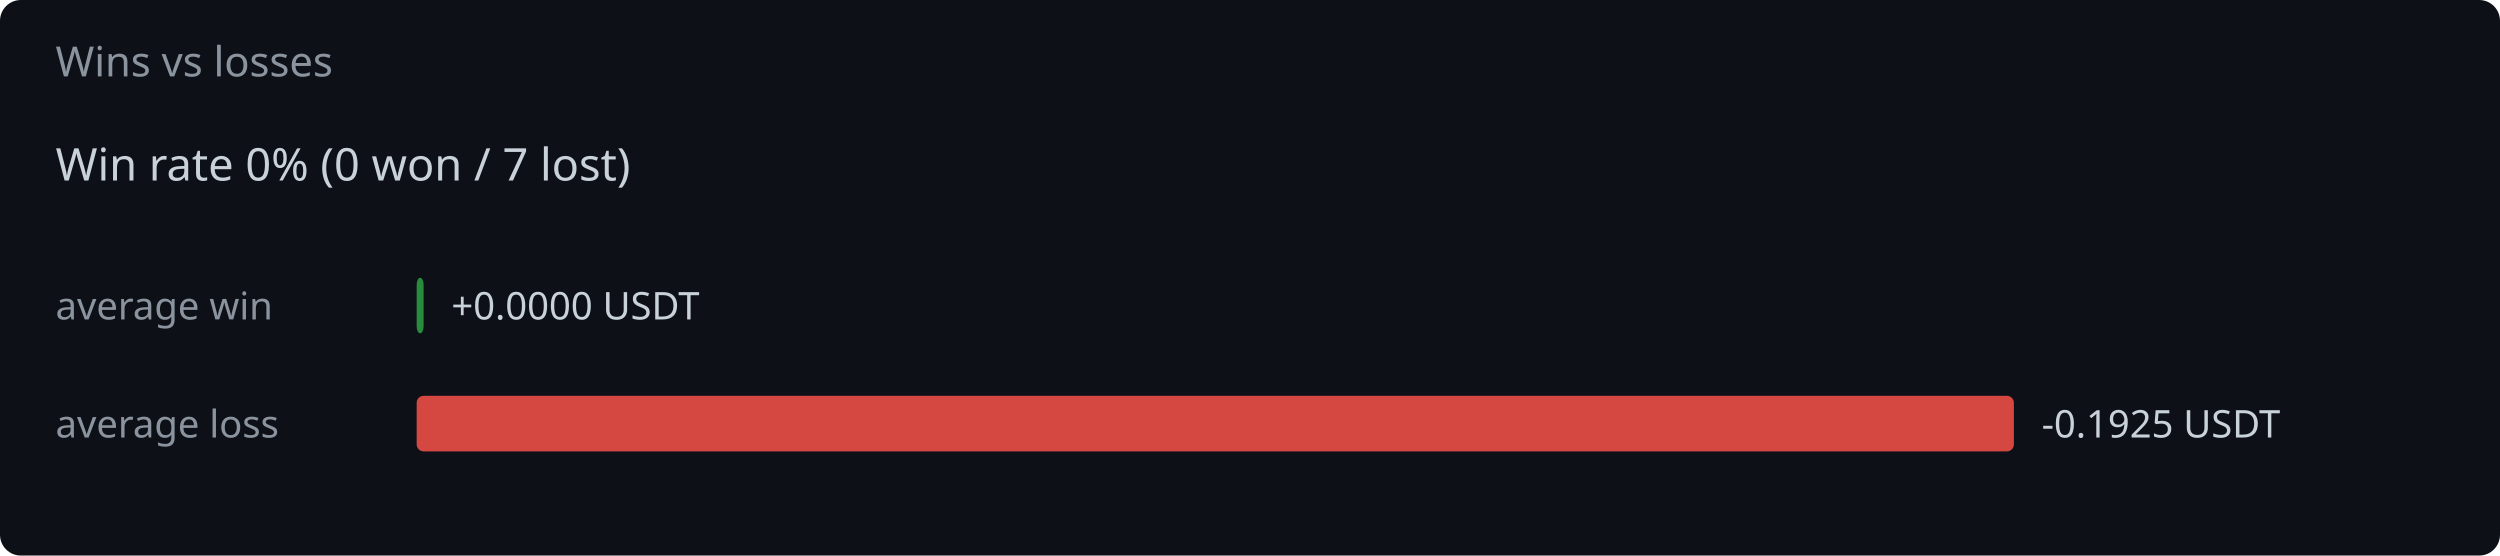
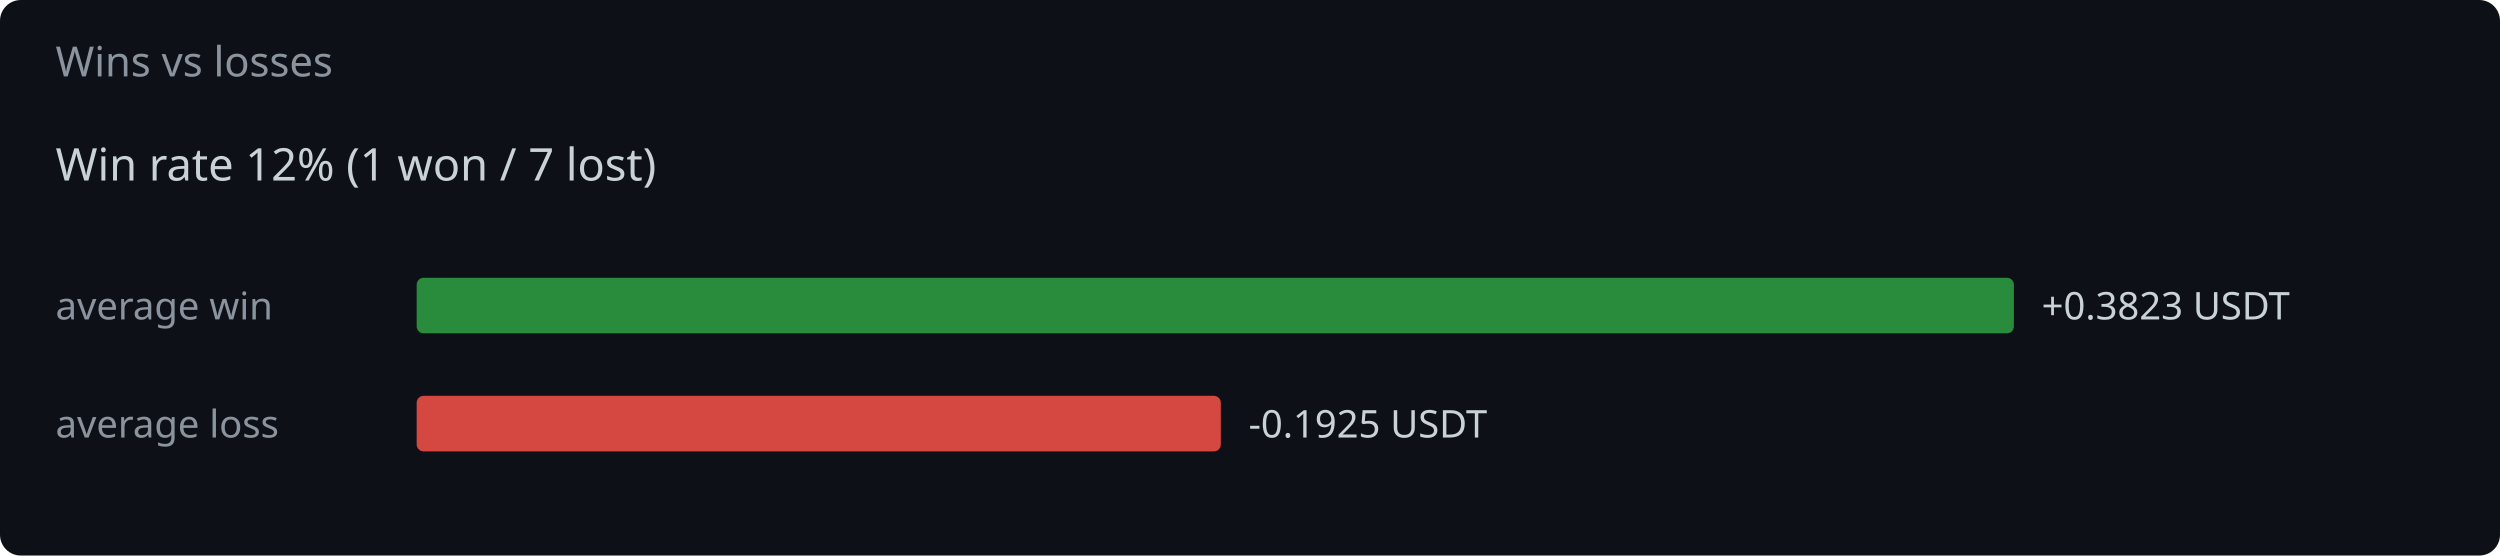
<svg xmlns="http://www.w3.org/2000/svg" width="720" height="160" viewBox="0 0 720 160">
  <rect width="720" height="160" fill="#0d1117" rx="6" />
  <text x="16" y="22" fill="#8b949e" font-family="system-ui,sans-serif" font-size="12">Wins vs losses</text>
-   <text x="16" y="52" fill="#c9d1d9" font-family="system-ui,sans-serif" font-size="13">Win rate 0%  (0 won / 7 lost)</text>
+   <text x="16" y="52" fill="#c9d1d9" font-family="system-ui,sans-serif" font-size="13">Win rate 12%  (1 won / 7 lost)</text>
  <text x="16" y="92" fill="#8b949e" font-family="system-ui,sans-serif" font-size="11">average win</text>
-   <rect x="120" y="80" width="2.0" height="16" rx="2" fill="#2ea043" opacity="0.85" />
-   <text x="130.0" y="92" fill="#c9d1d9" font-family="system-ui,sans-serif" font-size="11">+0.0000 USDT</text>
+   <rect x="120" y="80" width="460.0" height="16" rx="2" fill="#2ea043" opacity="0.85" />
+   <text x="588.0" y="92" fill="#c9d1d9" font-family="system-ui,sans-serif" font-size="11">+0.3823 USDT</text>
  <text x="16" y="126" fill="#8b949e" font-family="system-ui,sans-serif" font-size="11">average loss</text>
-   <rect x="120" y="114" width="460.0" height="16" rx="2" fill="#f85149" opacity="0.85" />
-   <text x="588.0" y="126" fill="#c9d1d9" font-family="system-ui,sans-serif" font-size="11">-0.1925 USDT</text>
+   <rect x="120" y="114" width="231.6" height="16" rx="2" fill="#f85149" opacity="0.85" />
+   <text x="359.6" y="126" fill="#c9d1d9" font-family="system-ui,sans-serif" font-size="11">-0.1925 USDT</text>
</svg>
